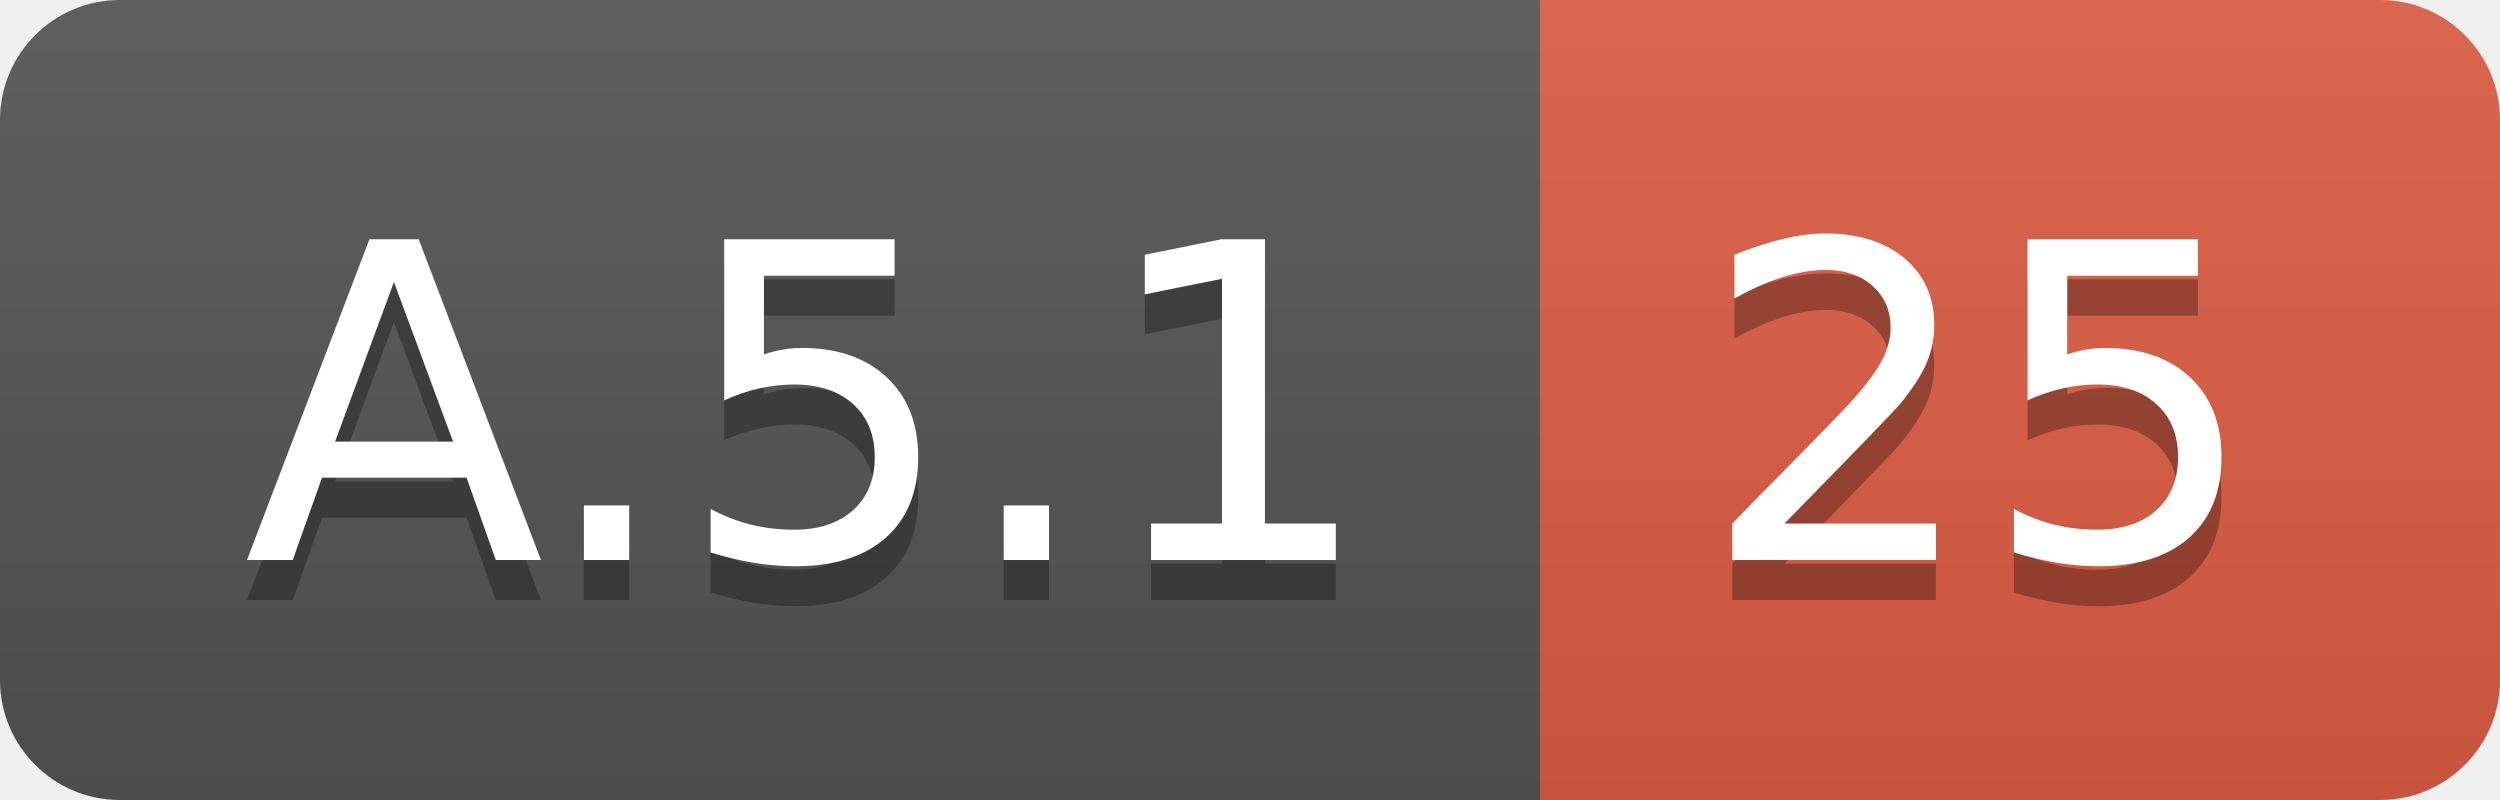
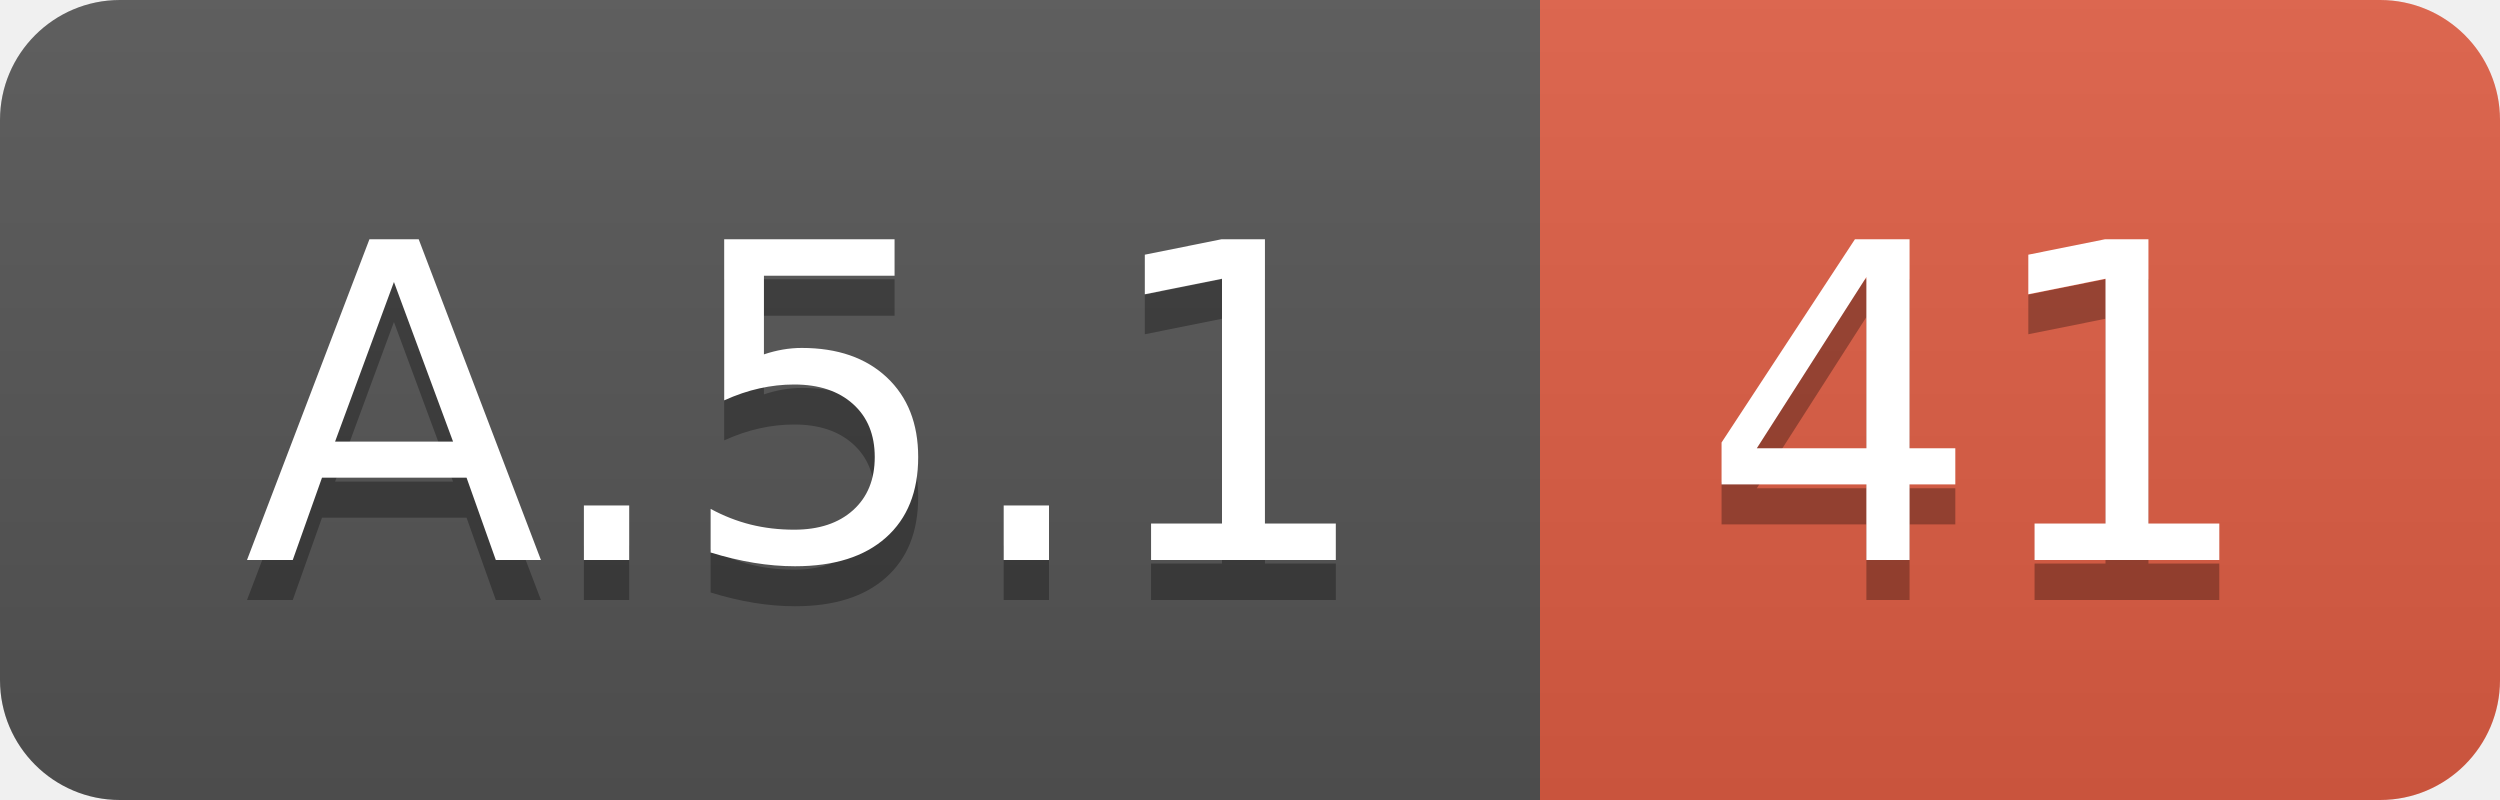
<svg xmlns="http://www.w3.org/2000/svg" width="62.5" height="20">
  <linearGradient id="smooth" x2="0" y2="100%">
    <stop offset="0" stop-color="#bbb" stop-opacity=".1" />
    <stop offset="1" stop-opacity=".1" />
  </linearGradient>
  <clipPath id="round">
    <rect width="62.5" height="20" rx="3" fill="#fff" />
  </clipPath>
  <g clip-path="url(#round)">
    <rect width="38.5" height="20" fill="#555" />
    <rect x="38.5" width="24.0" height="20" fill="#e05d44" />
    <rect width="62.5" height="20" fill="url(#smooth)" />
  </g>
  <g fill="#fff" text-anchor="middle" font-family="DejaVu Sans,Verdana,Geneva,sans-serif" font-size="110">
    <text x="202.5" y="150" fill="#010101" fill-opacity=".3" transform="scale(0.1)" textLength="285.0" lengthAdjust="spacing">A.5.1</text>
    <text x="202.5" y="140" transform="scale(0.1)" textLength="285.0" lengthAdjust="spacing">A.5.1</text>
-     <text x="495.0" y="150" fill="#010101" fill-opacity=".3" transform="scale(0.1)" textLength="140.0" lengthAdjust="spacing">25</text>
-     <text x="495.0" y="140" transform="scale(0.1)" textLength="140.0" lengthAdjust="spacing">25</text>
+     <text x="495.0" y="150" fill="#010101" fill-opacity=".3" transform="scale(0.1)" textLength="140.0" lengthAdjust="spacing">41</text>
+     <text x="495.0" y="140" transform="scale(0.1)" textLength="140.0" lengthAdjust="spacing">41</text>
  </g>
</svg>
